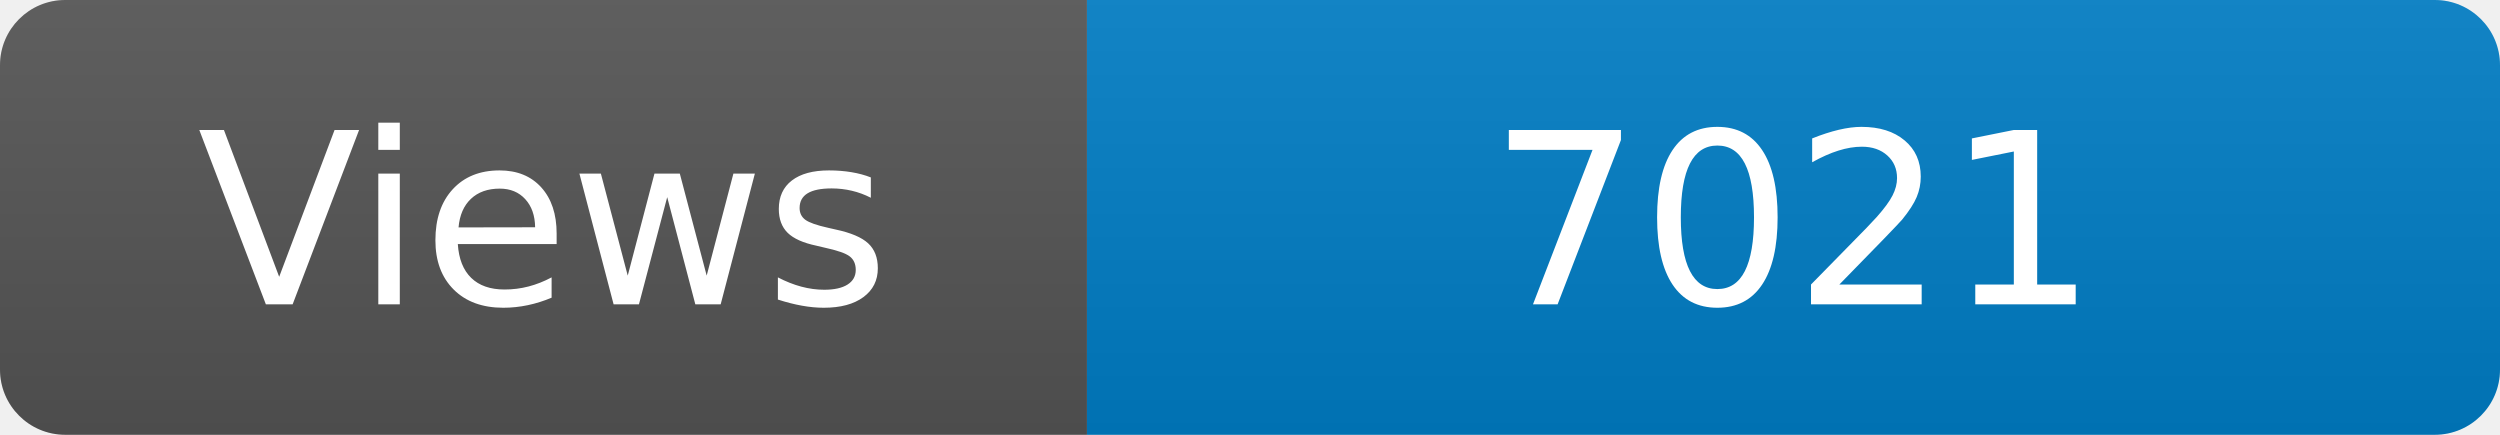
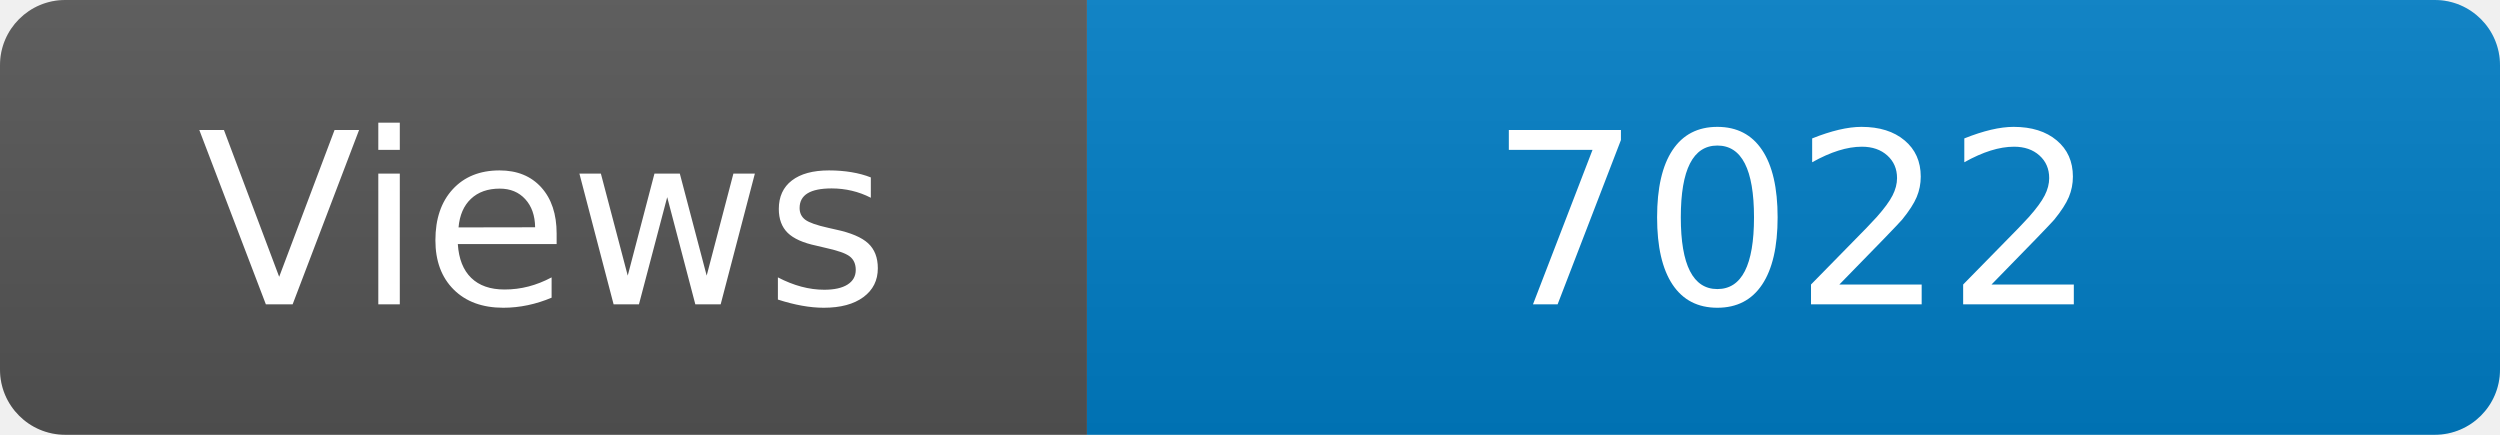
<svg xmlns="http://www.w3.org/2000/svg" width="115" height="20" role="img" aria-label="Maintained?: yes">
  <linearGradient id="s" x2="0" y2="100%">
    <stop offset="0" stop-color="#bbb" stop-opacity=".1" />
    <stop offset="1" stop-opacity=".1" />
  </linearGradient>
  <clipPath id="r">
    <rect width="115" height="20" rx="3" fill="#fff" />
  </clipPath>
  <g clip-path="url(#r)">
    <rect width="50" height="20" fill="#555" />
    <rect x="50" width="160" height="20" fill="#007ec6" />
    <rect width="115" height="20" fill="url(#s)" />
  </g>
  <g fill="#fff" text-anchor="middle" font-family="Verdana,Geneva,DejaVu Sans,sans-serif" font-size="110">
    <text x="250" y="140" transform="scale(.1)" fill="#fff">Views</text>
-     <text x="825" y="140" transform="scale(.1)" fill="#fff">7021</text>
+     <text x="825" y="140" transform="scale(.1)" fill="#fff">7022</text>
  </g>
</svg>
